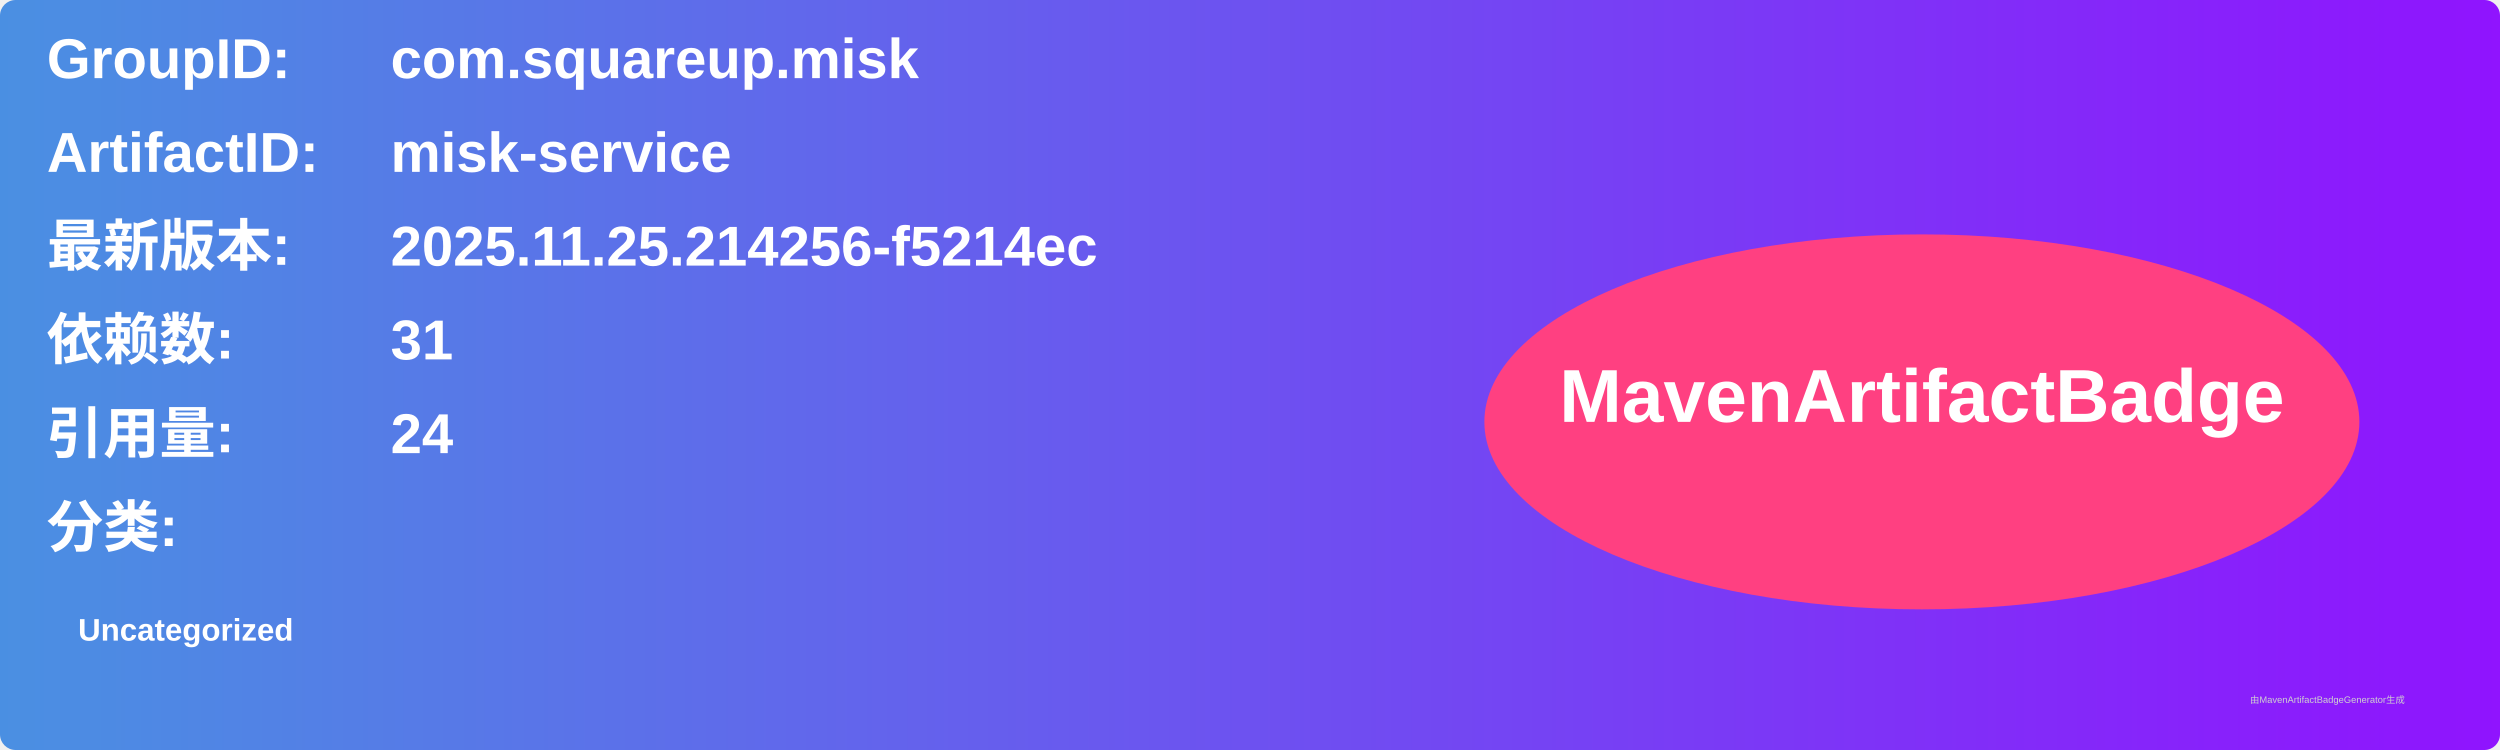
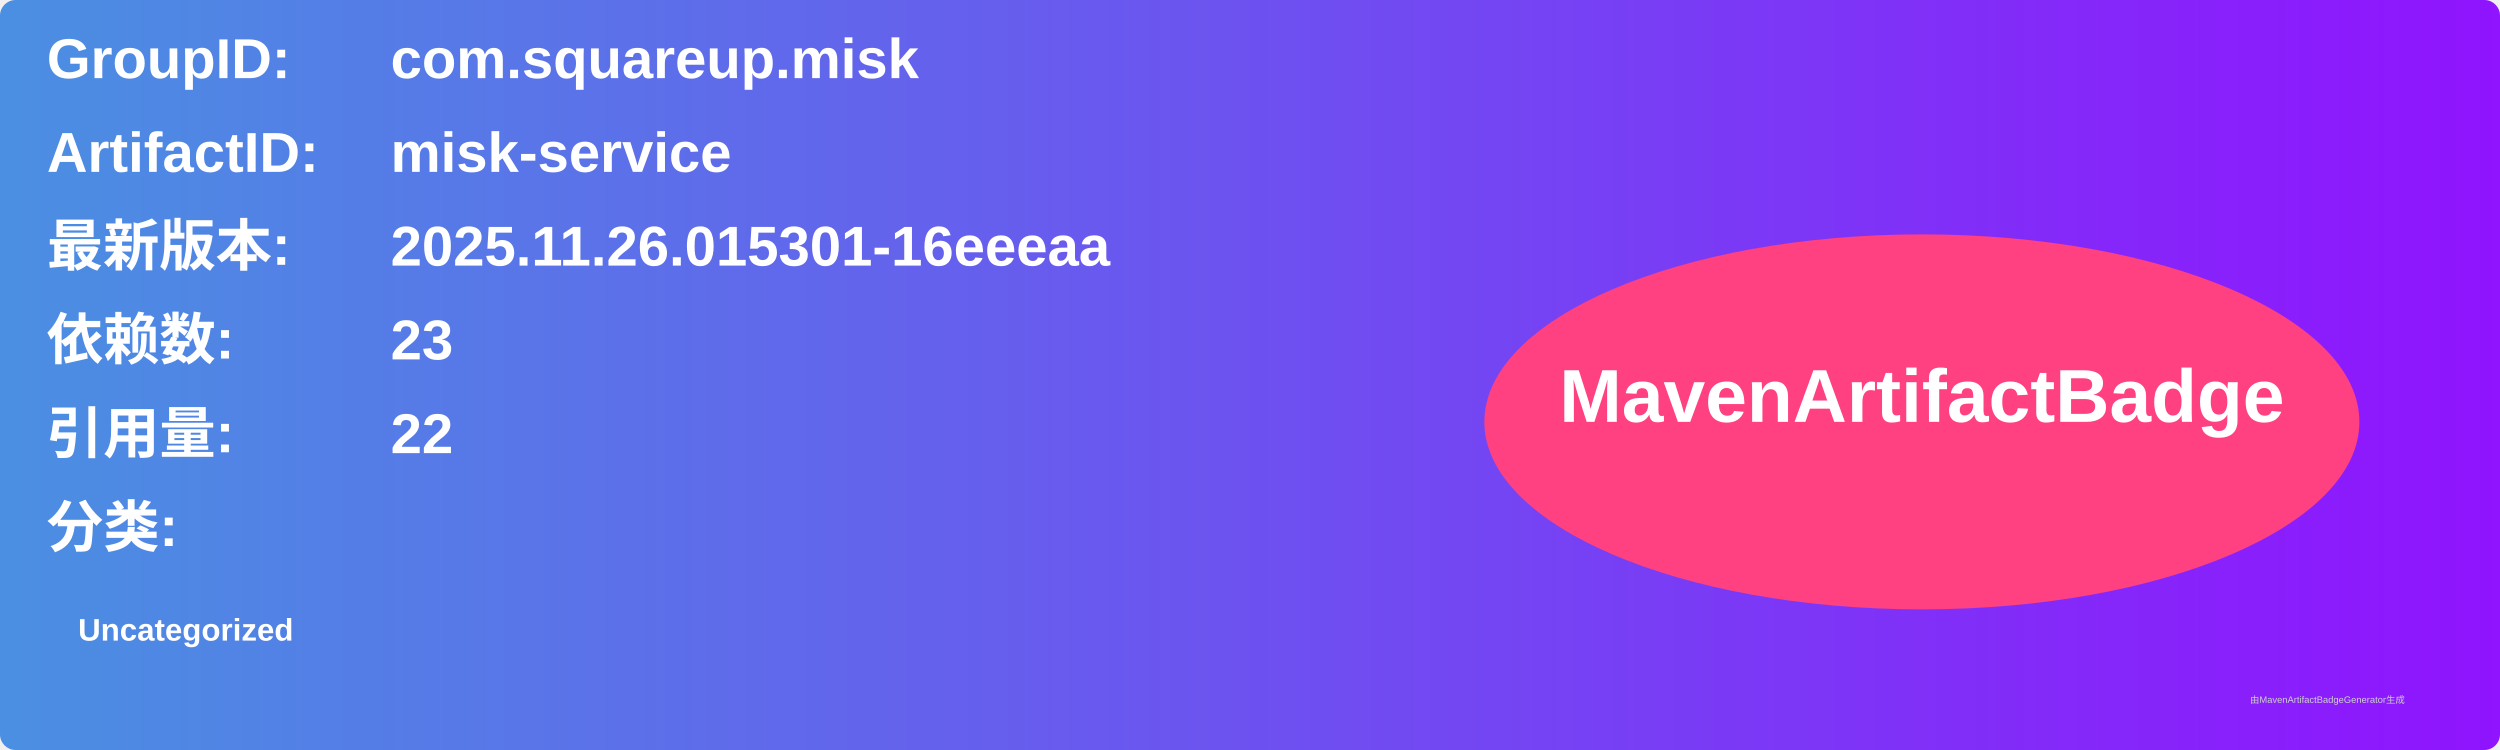
<svg xmlns="http://www.w3.org/2000/svg" width="800" height="240" viewBox="0 0 800 240">
  <linearGradient id="grad" x1="0%" y1="0%" x2="100%" y2="0%">
    <stop offset="0%" stop-color="#4a90e2" />
    <stop offset="100%" stop-color="#9013fe" />
  </linearGradient>
  <rect width="100%" height="100%" rx="5" ry="5" fill="url(#grad)" />
  <g transform="translate(15, 15)">
    <text x="0" y="10" font-family="Arial" font-size="18" fill="white" font-weight="bold" width="260">GroupID:</text>
    <text x="110" y="10" font-family="Arial" font-size="18" fill="white" font-weight="bold" width="460">com.squareup.misk</text>
    <text x="0" y="40" font-family="Arial" font-size="18" fill="white" font-weight="bold" width="260">ArtifactID:</text>
    <text x="110" y="40" font-family="Arial" font-size="18" fill="white" font-weight="bold" width="460">misk-service</text>
    <text x="0" y="70" font-family="Arial" font-size="18" fill="white" font-weight="bold">最新版本:</text>
    <text x="110" y="70" font-family="Arial" font-size="18" fill="white" font-weight="bold">
-       <tspan font-weight="bold">2025.11.25.214256-f5214ec</tspan>
+       <tspan font-weight="bold">2025.11.26.015301-16eeeaa</tspan>
    </text>
    <text x="0" y="100" font-family="Arial" font-size="18" fill="white" font-weight="bold">依赖数: </text>
    <text x="110" y="100" font-family="Arial" font-size="18" fill="white">
-       <tspan font-weight="bold">31</tspan>
+       <tspan font-weight="bold">23</tspan>
    </text>
    <text x="0" y="130" font-family="Arial" font-size="18" fill="white" font-weight="bold">引用量: </text>
    <text x="110" y="130" font-family="Arial" font-size="18" fill="white">
-       <tspan font-weight="bold">24</tspan>
+       <tspan font-weight="bold">22</tspan>
    </text>
    <text x="0" y="160" font-family="Arial" font-size="18" fill="white" font-weight="bold">分类:</text>
    <text x="10" y="190" font-family="Arial" font-size="10" fill="white">
      <tspan font-weight="bold">Uncategorized</tspan>
    </text>
    <ellipse cx="600" cy="120" rx="140" ry="60" fill="#ff4081" />
    <text x="600" y="120" text-anchor="middle" font-family="Arial" font-size="24" fill="white" font-weight="bold">MavenArtifactBadge</text>
  </g>
  <text x="720" y="225" font-family="Arial" font-size="3" fill="#d0d0d0">由MavenArtifactBadgeGenerator生成</text>
</svg>
